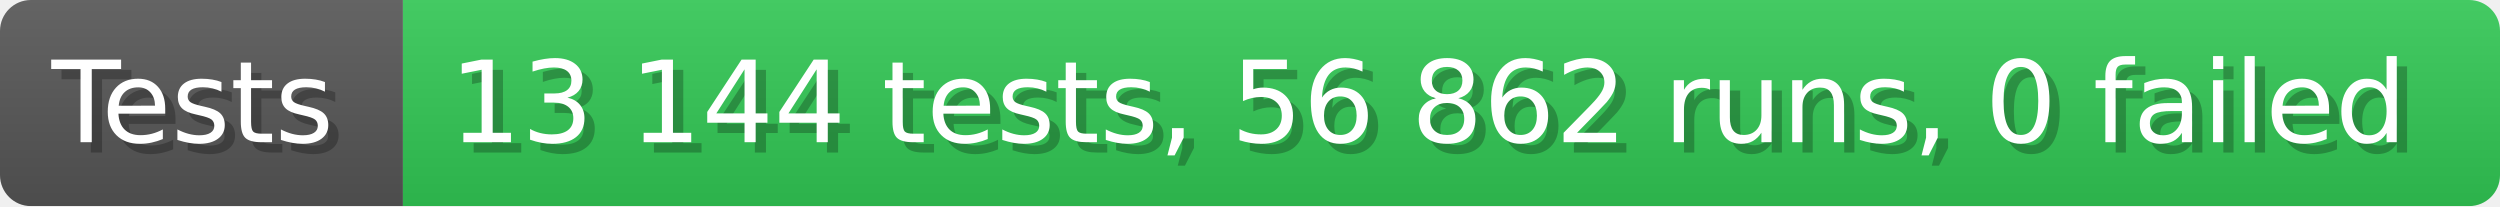
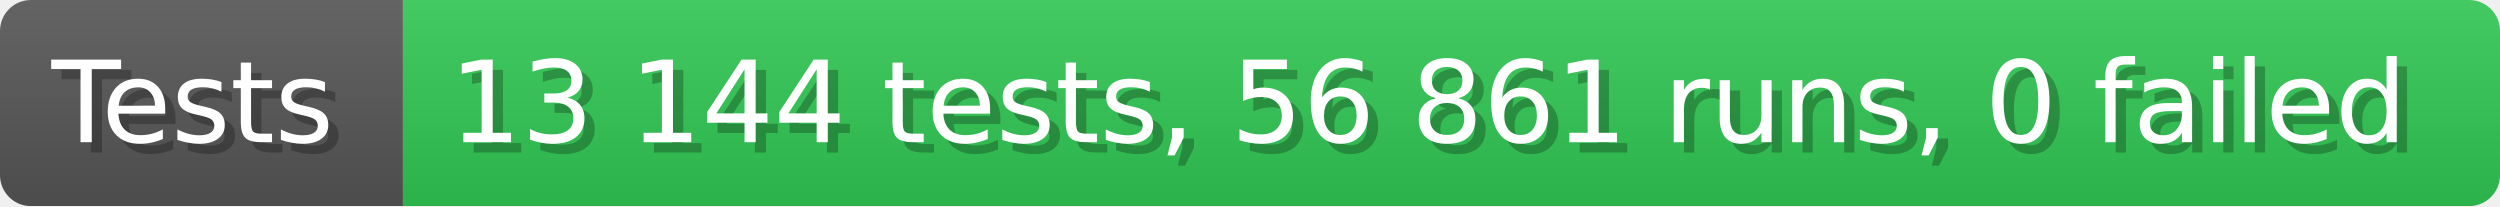
- <svg xmlns="http://www.w3.org/2000/svg" width="242.6" height="20" viewBox="0 0 2426 200" role="img" aria-label="Tests: 13 144 tests, 56 862 runs, 0 failed">
+ <svg xmlns="http://www.w3.org/2000/svg" width="242.6" height="20" viewBox="0 0 2426 200" role="img" aria-label="Tests: 13 144 tests, 56 861 runs, 0 failed">
  <linearGradient id="a" x2="0" y2="100%">
    <stop offset="0" stop-opacity=".1" stop-color="#EEE" />
    <stop offset="1" stop-opacity=".1" />
  </linearGradient>
  <mask id="m">
    <rect width="2426" height="200" rx="30" fill="#FFF" />
  </mask>
  <g mask="url(#m)">
    <rect width="391" height="200" fill="#555" />
    <rect width="2035" height="200" fill="#31c653" x="391" />
    <rect width="2426" height="200" fill="url(#a)" />
  </g>
  <g aria-hidden="true" fill="#fff" text-anchor="start" font-family="Verdana,DejaVu Sans,sans-serif" font-size="110">
    <text x="60" y="148" textLength="291" fill="#000" opacity="0.25">Tests</text>
    <text x="50" y="138" textLength="291">Tests</text>
-     <text x="446" y="148" textLength="1935" fill="#000" opacity="0.25">13 144 tests, 56 862 runs, 0 failed</text>
-     <text x="436" y="138" textLength="1935">13 144 tests, 56 862 runs, 0 failed</text>
+     <text x="446" y="148" textLength="1935" fill="#000" opacity="0.25">13 144 tests, 56 861 runs, 0 failed</text>
+     <text x="436" y="138" textLength="1935">13 144 tests, 56 861 runs, 0 failed</text>
  </g>
</svg>
